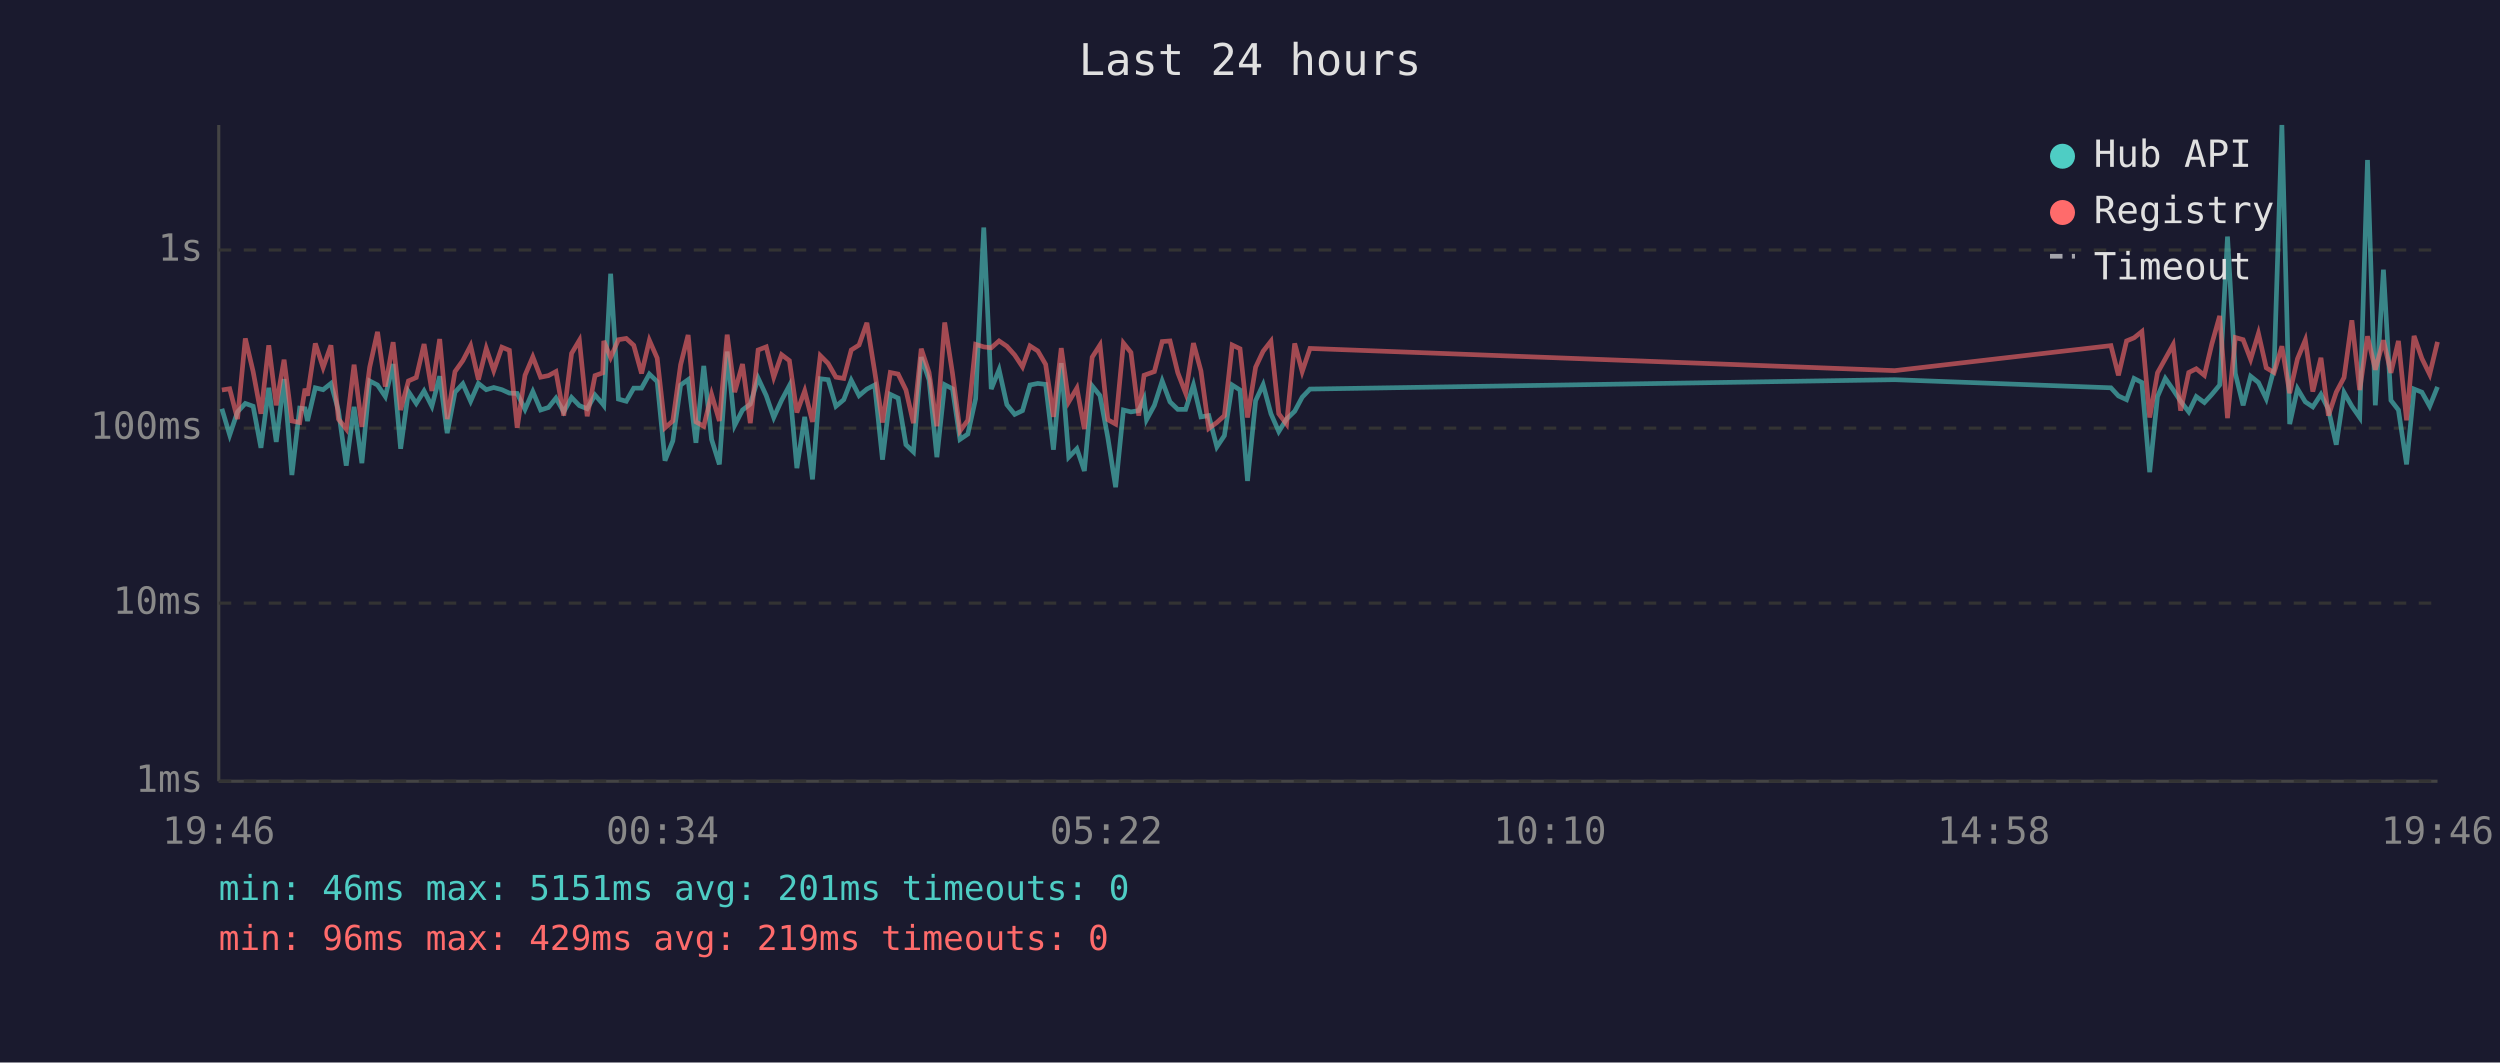
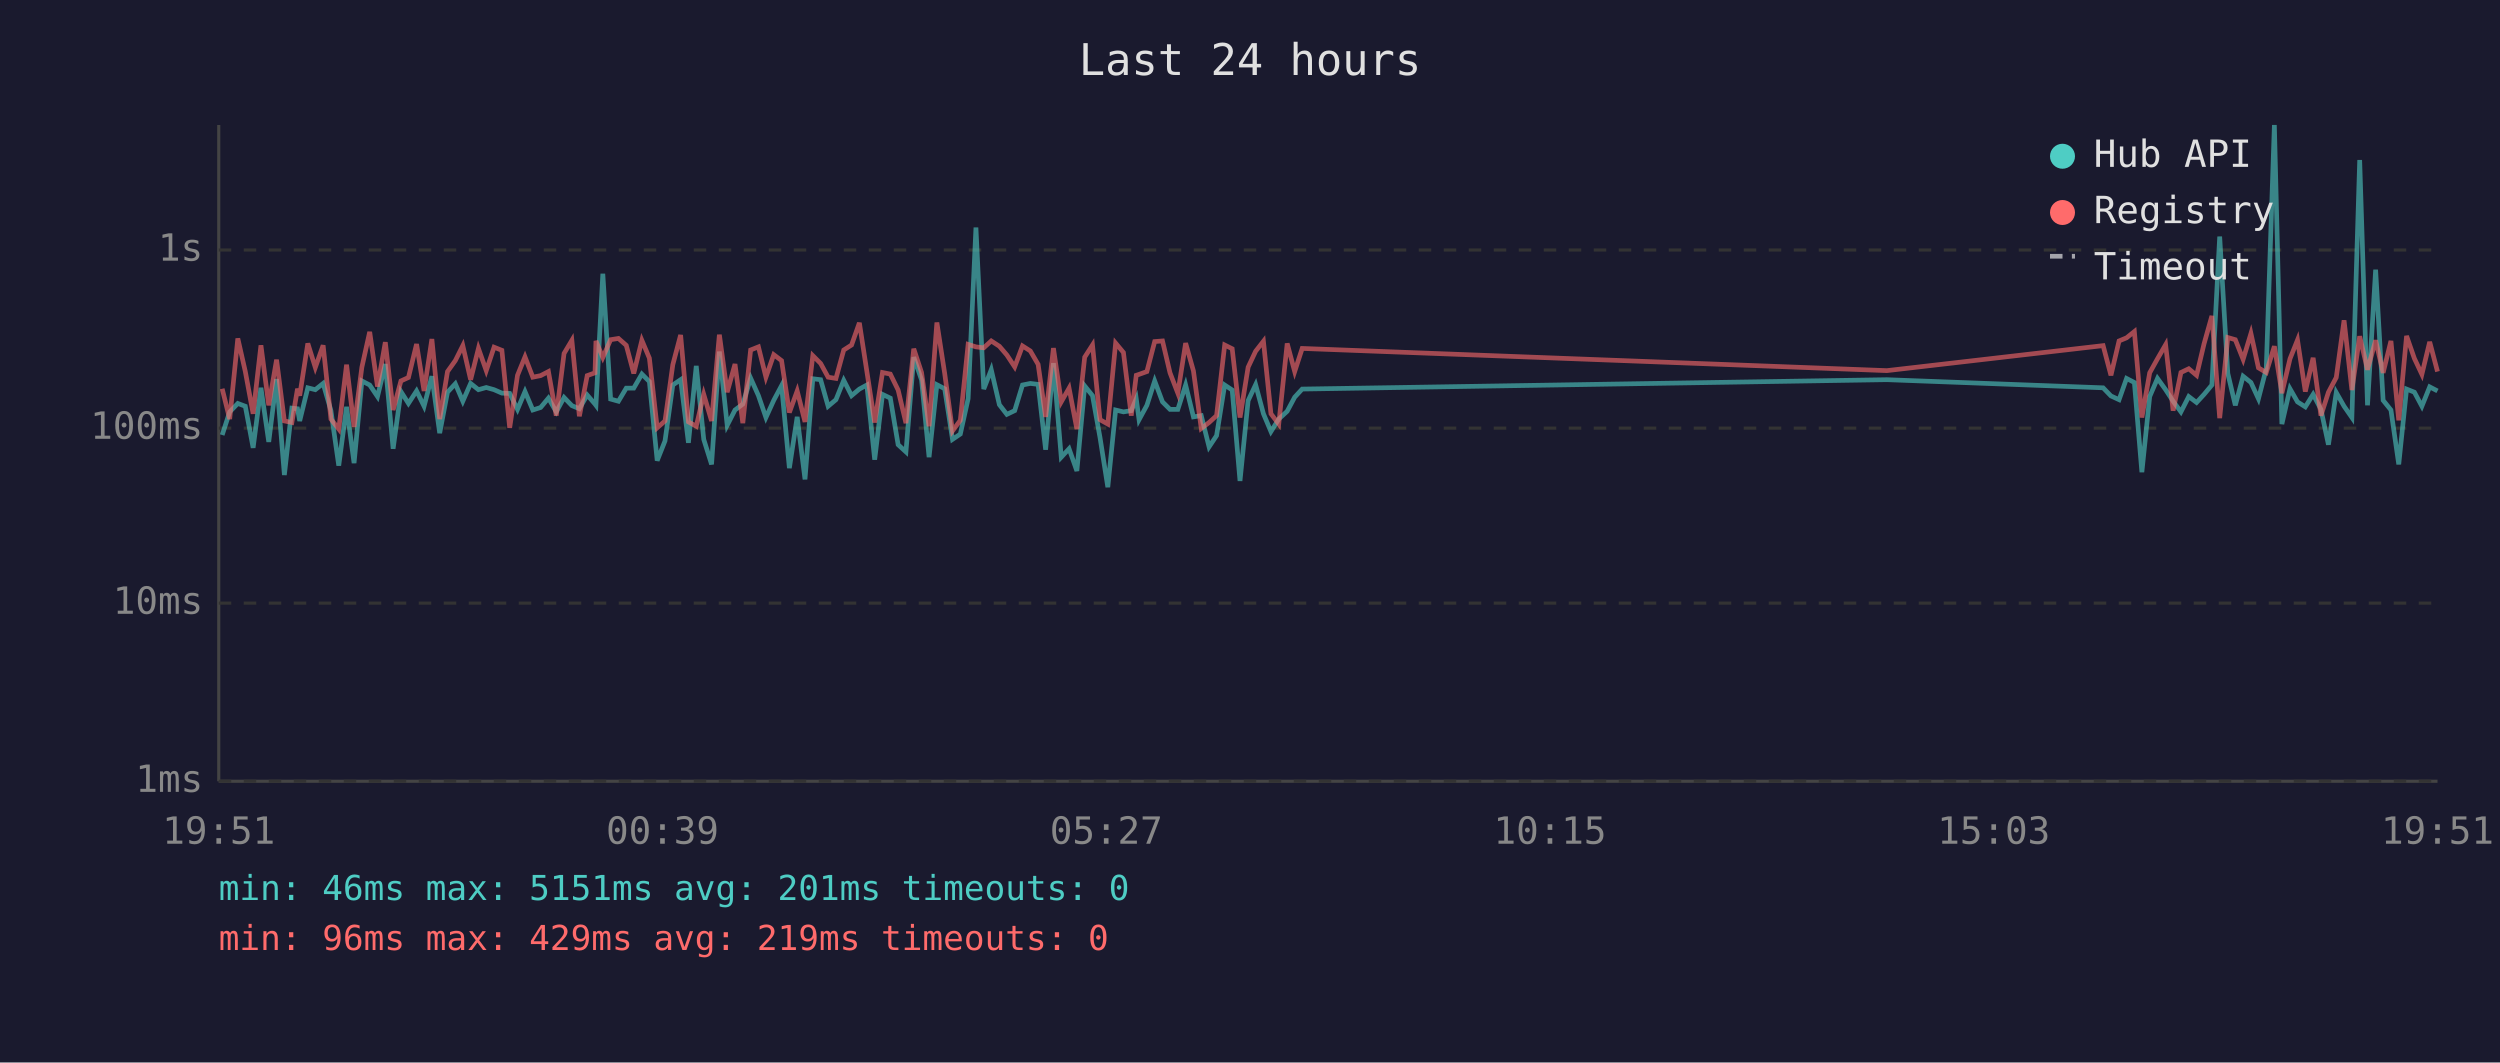
<svg xmlns="http://www.w3.org/2000/svg" viewBox="0 0 800 340" font-family="monospace" font-size="12">
  <rect width="800" height="340" fill="#1a1a2e" />
  <text x="400" y="24" fill="#e0e0e0" font-size="14" text-anchor="middle">Last 24 hours</text>
  <line x1="70" y1="40" x2="70" y2="250" stroke="#444" stroke-width="1" />
  <line x1="70" y1="250" x2="780" y2="250" stroke="#444" stroke-width="1" />
  <line x1="70" y1="250" x2="780" y2="250" stroke="#333" stroke-width="1" stroke-dasharray="4" />
  <text x="65" y="250" fill="#888" text-anchor="end" dominant-baseline="middle">1ms</text>
  <line x1="70" y1="193" x2="780" y2="193" stroke="#333" stroke-width="1" stroke-dasharray="4" />
  <text x="65" y="193" fill="#888" text-anchor="end" dominant-baseline="middle">10ms</text>
  <line x1="70" y1="137" x2="780" y2="137" stroke="#333" stroke-width="1" stroke-dasharray="4" />
  <text x="65" y="137" fill="#888" text-anchor="end" dominant-baseline="middle">100ms</text>
  <line x1="70" y1="80" x2="780" y2="80" stroke="#333" stroke-width="1" stroke-dasharray="4" />
  <text x="65" y="80" fill="#888" text-anchor="end" dominant-baseline="middle">1s</text>
-   <text x="70" y="270" fill="#888" text-anchor="middle">19:46</text>
-   <text x="212" y="270" fill="#888" text-anchor="middle">00:34</text>
-   <text x="354" y="270" fill="#888" text-anchor="middle">05:22</text>
-   <text x="496" y="270" fill="#888" text-anchor="middle">10:10</text>
-   <text x="638" y="270" fill="#888" text-anchor="middle">14:58</text>
-   <text x="780" y="270" fill="#888" text-anchor="middle">19:46</text>
-   <polyline points="71.0,130.8 73.5,139.2 76.0,131.8 78.5,129.1 81.0,130.0 83.5,143.3 86.0,124.1 88.4,141.4 90.9,121.3 93.4,152.0 95.9,130.6 97.6,130.8 98.4,134.7 100.9,124.1 103.4,124.7 105.9,122.7 108.3,131.4 110.8,149.0 113.3,130.2 115.8,148.2 118.3,121.9 120.8,123.2 123.3,126.9 125.8,116.5 128.2,143.6 130.7,125.3 133.2,129.1 135.7,125.1 138.2,130.0 140.7,120.4 143.1,138.6 145.6,125.5 148.1,122.8 150.6,128.4 153.1,122.7 155.6,124.7 158.0,124.0 160.6,124.7 163.0,125.8 165.5,125.9 168.0,131.0 170.5,125.3 173.0,131.2 175.5,130.4 177.9,127.4 180.4,131.8 182.9,127.2 185.4,129.8 187.9,130.8 190.4,126.4 192.9,129.3 193.2,129.7 195.4,87.6 197.9,127.7 200.4,128.4 202.8,124.2 205.3,124.2 207.8,119.7 210.3,122.1 212.8,147.4 215.3,141.1 217.8,123.2 220.2,121.5 222.7,141.7 225.2,117.1 227.7,140.6 230.2,148.6 232.7,112.5 235.1,136.1 237.6,131.2 240.1,129.3 242.6,121.0 245.2,126.6 247.6,133.6 250.1,128.1 252.6,123.4 255.0,149.8 257.5,133.4 260.0,153.4 262.5,121.2 265.0,121.5 267.5,130.0 270.0,127.9 272.4,121.7 274.9,126.6 277.4,124.5 279.9,123.2 282.4,147.1 284.9,126.2 287.4,127.4 289.9,142.3 292.3,144.6 294.8,114.3 297.3,121.6 299.8,146.3 302.3,123.1 304.8,124.4 307.2,140.6 309.7,138.9 312.2,127.6 314.8,72.8 317.2,124.5 319.7,118.3 322.2,129.5 324.7,132.6 327.2,131.4 329.6,123.2 332.1,122.7 334.6,123.0 337.1,143.9 339.6,116.2 342.0,146.3 344.6,143.6 347.0,150.7 349.5,123.5 352.0,126.6 354.5,140.0 357.0,155.9 359.5,131.2 361.9,131.8 364.4,131.4 366.1,127.6 366.9,134.3 369.4,129.7 371.9,121.9 374.4,128.6 376.9,131.0 379.4,131.0 381.9,123.2 384.3,133.4 386.8,133.0 389.4,143.0 391.8,139.4 394.3,123.2 396.8,124.8 399.2,153.9 401.8,128.2 404.2,123.1 406.7,132.4 409.2,138.1 411.7,134.1 414.3,131.6 416.7,127.1 419.2,124.5 606.3,121.5 675.5,124.1 677.9,126.7 680.5,127.9 682.9,121.1 685.4,122.4 687.9,151.1 690.4,126.9 692.9,121.1 695.4,124.7 697.8,128.4 700.4,131.8 702.8,126.9 705.4,128.8 707.8,126.2 710.3,123.2 712.8,75.7 715.3,119.5 717.8,129.7 720.2,120.4 722.7,122.4 725.2,127.6 727.7,118.0 730.2,40.0 732.7,135.7 735.2,124.4 737.7,128.6 740.1,130.2 742.7,126.2 745.1,131.0 747.6,142.3 750.1,125.6 752.6,130.0 755.1,133.6 757.6,51.2 760.1,129.7 762.7,86.3 765.1,128.1 767.5,131.2 770.1,148.6 772.5,124.5 775.0,125.5 777.5,130.0 780.0,123.8" fill="none" stroke="#4ecdc4" stroke-width="1.5" opacity="0.6" />
-   <polyline points="71.0,124.8 73.5,124.4 76.0,134.1 78.5,108.3 81.0,118.9 83.5,132.4 86.0,110.5 88.4,129.7 90.9,115.1 93.4,134.7 95.9,135.2 97.6,124.4 98.4,126.6 100.9,109.9 103.4,117.6 105.9,110.5 108.3,134.1 110.8,137.3 113.3,116.7 115.8,136.6 118.3,117.5 120.8,106.2 123.3,123.7 125.8,109.5 128.2,131.2 130.7,121.9 133.2,120.8 135.7,110.1 138.2,125.1 140.7,108.5 143.1,134.1 145.6,118.9 148.1,115.4 150.6,110.6 153.1,121.5 155.6,111.5 158.0,118.6 160.6,111.1 163.0,112.1 165.5,136.9 168.0,120.1 170.5,114.2 173.0,120.7 175.5,120.2 177.9,118.9 180.4,133.0 182.9,113.1 185.4,108.9 187.9,133.2 190.4,120.2 192.9,119.3 193.2,109.1 195.4,114.4 197.9,108.7 200.4,108.3 202.8,110.5 205.3,119.5 207.8,108.9 210.3,114.6 212.8,136.9 215.3,134.7 217.8,116.7 220.2,107.2 222.7,135.0 225.2,136.4 227.7,126.2 230.2,134.7 232.7,107.1 235.1,125.5 237.6,116.5 240.1,135.4 242.6,112.0 245.2,111.0 247.6,120.7 250.1,113.5 252.6,115.4 255.0,132.0 257.5,125.1 260.0,135.0 262.5,113.8 265.0,116.3 267.5,120.7 270.0,121.1 272.4,112.0 274.9,110.4 277.4,103.3 279.9,118.9 282.4,135.2 284.9,119.2 287.4,119.7 289.9,124.8 292.3,135.4 294.8,111.6 297.3,119.2 299.8,136.4 302.3,103.2 304.8,119.5 307.2,137.9 309.7,134.5 312.2,110.2 314.8,111.0 317.2,111.3 319.7,109.1 322.2,110.8 324.7,113.6 327.2,117.4 329.6,110.7 332.1,112.3 334.6,116.6 337.1,133.4 339.6,111.4 342.0,128.6 344.6,124.2 347.0,137.3 349.5,114.3 352.0,110.4 354.5,134.3 357.0,135.7 359.5,109.8 361.9,112.8 364.4,133.0 366.1,120.1 366.9,119.8 369.4,118.9 371.9,109.3 374.4,109.1 376.9,119.3 379.4,125.8 381.9,109.8 384.3,118.7 386.8,137.1 389.4,135.2 391.8,133.0 394.3,110.4 396.8,111.6 399.2,133.6 401.8,117.5 404.2,112.4 406.7,109.2 409.2,132.4 411.7,135.7 414.3,109.9 416.7,118.9 419.2,111.5 606.3,118.6 675.5,110.6 677.9,120.1 680.5,109.1 682.9,108.1 685.4,106.1 687.9,133.6 690.4,119.3 692.9,114.8 695.4,110.3 697.8,131.4 700.4,119.2 702.8,118.0 705.4,120.1 707.8,110.0 710.3,101.1 712.8,133.8 715.3,108.0 717.8,108.7 720.2,115.0 722.7,106.7 725.2,117.7 727.7,119.2 730.2,110.8 732.7,125.8 735.2,114.8 737.7,108.8 740.1,125.3 742.7,114.5 745.1,133.0 747.6,125.5 750.1,120.8 752.6,102.5 755.1,124.8 757.6,107.6 760.1,118.3 762.7,108.9 765.1,119.3 767.5,109.1 770.1,134.5 772.5,107.5 775.0,114.7 777.5,119.8 780.0,109.4" fill="none" stroke="#ff6b6b" stroke-width="1.5" opacity="0.6" />
+   <text x="70" y="270" fill="#888" text-anchor="middle">19:51</text>
+   <text x="212" y="270" fill="#888" text-anchor="middle">00:39</text>
+   <text x="354" y="270" fill="#888" text-anchor="middle">05:27</text>
+   <text x="496" y="270" fill="#888" text-anchor="middle">10:15</text>
+   <text x="638" y="270" fill="#888" text-anchor="middle">15:03</text>
+   <text x="780" y="270" fill="#888" text-anchor="middle">19:51</text>
+   <polyline points="71.1,139.2 73.5,131.8 76.1,129.1 78.5,130.0 81.0,143.3 83.5,124.1 86.0,141.4 88.5,121.3 91.0,152.0 93.4,130.6 95.2,130.8 95.9,134.7 98.5,124.1 100.9,124.7 103.4,122.7 105.9,131.4 108.4,149.0 110.9,130.2 113.3,148.2 115.8,121.9 118.3,123.2 120.8,126.9 123.3,116.5 125.8,143.6 128.3,125.3 130.7,129.1 133.3,125.1 135.7,130.0 138.2,120.4 140.7,138.6 143.2,125.5 145.7,122.8 148.1,128.4 150.6,122.7 153.1,124.7 155.6,124.0 158.1,124.7 160.6,125.8 163.1,125.9 165.6,131.0 168.0,125.3 170.5,131.2 173.0,130.4 175.5,127.4 178.0,131.8 180.5,127.2 183.0,129.8 185.4,130.8 187.9,126.4 190.4,129.3 190.7,129.7 192.9,87.6 195.4,127.7 197.9,128.4 200.4,124.2 202.8,124.2 205.4,119.7 207.8,122.1 210.3,147.4 212.8,141.1 215.3,123.2 217.8,121.5 220.3,141.7 222.8,117.1 225.2,140.6 227.7,148.6 230.2,112.5 232.7,136.1 235.2,131.2 237.7,129.3 240.2,121.0 242.7,126.6 245.1,133.6 247.6,128.1 250.1,123.4 252.6,149.8 255.1,133.4 257.6,153.4 260.1,121.2 262.6,121.5 265.0,130.0 267.5,127.9 270.0,121.7 272.5,126.6 275.0,124.5 277.4,123.2 279.9,147.1 282.4,126.2 284.9,127.4 287.4,142.3 289.9,144.6 292.4,114.3 294.9,121.6 297.3,146.3 299.8,123.1 302.3,124.4 304.8,140.6 307.3,138.9 309.8,127.6 312.3,72.8 314.8,124.5 317.2,118.3 319.8,129.5 322.2,132.6 324.7,131.4 327.2,123.2 329.7,122.7 332.2,123.0 334.6,143.9 337.1,116.2 339.6,146.3 342.1,143.6 344.6,150.7 347.1,123.5 349.6,126.6 352.0,140.0 354.5,155.9 357.0,131.2 359.5,131.8 362.0,131.4 363.6,127.6 364.5,134.3 367.0,129.7 369.5,121.9 372.0,128.6 374.4,131.0 376.9,131.0 379.4,123.2 381.9,133.4 384.4,133.0 386.9,143.0 389.3,139.4 391.9,123.2 394.3,124.8 396.8,153.9 399.4,128.2 401.8,123.1 404.3,132.4 406.7,138.1 409.2,134.1 411.9,131.6 414.3,127.1 416.7,124.5 603.8,121.5 673.0,124.1 675.5,126.7 678.1,127.9 680.5,121.1 683.0,122.4 685.4,151.1 687.9,126.9 690.4,121.1 693.0,124.7 695.4,128.4 697.9,131.8 700.4,126.9 702.9,128.8 705.3,126.2 707.8,123.2 710.3,75.7 712.9,119.5 715.3,129.7 717.8,120.4 720.3,122.4 722.7,127.6 725.2,118.0 727.8,40.0 730.2,135.7 732.8,124.4 735.2,128.6 737.7,130.2 740.2,126.2 742.7,131.0 745.1,142.3 747.6,125.6 750.1,130.0 752.6,133.6 755.1,51.2 757.6,129.7 760.2,86.3 762.6,128.1 765.1,131.2 767.6,148.6 770.1,124.5 772.6,125.5 775.0,130.0 777.5,123.8 780.0,125.1" fill="none" stroke="#4ecdc4" stroke-width="1.5" opacity="0.6" />
+   <polyline points="71.1,124.4 73.5,134.1 76.1,108.3 78.5,118.9 81.0,132.4 83.5,110.5 86.0,129.7 88.5,115.1 91.0,134.7 93.4,135.2 95.2,124.4 95.9,126.6 98.5,109.9 100.9,117.6 103.4,110.5 105.9,134.1 108.4,137.3 110.9,116.7 113.3,136.6 115.8,117.5 118.3,106.2 120.8,123.7 123.3,109.5 125.8,131.2 128.3,121.9 130.7,120.8 133.3,110.1 135.7,125.1 138.2,108.5 140.7,134.1 143.2,118.9 145.7,115.4 148.1,110.6 150.6,121.5 153.1,111.5 155.6,118.6 158.1,111.1 160.6,112.1 163.1,136.9 165.6,120.1 168.0,114.2 170.5,120.7 173.0,120.2 175.5,118.9 178.0,133.0 180.5,113.1 183.0,108.9 185.4,133.2 187.9,120.2 190.4,119.3 190.7,109.1 192.9,114.4 195.4,108.7 197.9,108.3 200.4,110.5 202.8,119.5 205.4,108.9 207.8,114.6 210.3,136.9 212.8,134.7 215.3,116.7 217.8,107.2 220.3,135.0 222.8,136.4 225.2,126.2 227.7,134.7 230.2,107.1 232.7,125.5 235.2,116.5 237.7,135.4 240.2,112.0 242.7,111.0 245.1,120.7 247.6,113.5 250.1,115.4 252.6,132.0 255.1,125.1 257.6,135.0 260.1,113.8 262.6,116.3 265.0,120.7 267.5,121.1 270.0,112.0 272.5,110.4 275.0,103.3 277.4,118.9 279.9,135.2 282.4,119.2 284.9,119.7 287.4,124.8 289.9,135.4 292.4,111.6 294.9,119.2 297.3,136.4 299.8,103.2 302.3,119.5 304.8,137.9 307.3,134.5 309.8,110.2 312.3,111.0 314.8,111.3 317.2,109.1 319.8,110.8 322.2,113.6 324.7,117.4 327.2,110.7 329.7,112.3 332.2,116.6 334.6,133.4 337.1,111.4 339.6,128.6 342.1,124.2 344.6,137.3 347.1,114.3 349.6,110.4 352.0,134.3 354.5,135.7 357.0,109.8 359.5,112.8 362.0,133.0 363.6,120.1 364.5,119.8 367.0,118.9 369.5,109.3 372.0,109.1 374.4,119.3 376.9,125.8 379.4,109.8 381.9,118.7 384.4,137.1 386.9,135.2 389.3,133.0 391.9,110.4 394.3,111.6 396.8,133.6 399.4,117.5 401.8,112.4 404.3,109.2 406.7,132.4 409.2,135.7 411.9,109.9 414.3,118.9 416.7,111.5 603.8,118.6 673.0,110.6 675.5,120.1 678.1,109.1 680.5,108.1 683.0,106.1 685.4,133.6 687.9,119.3 690.4,114.8 693.0,110.3 695.4,131.4 697.9,119.2 700.4,118.0 702.9,120.1 705.3,110.0 707.8,101.1 710.3,133.8 712.9,108.0 715.3,108.7 717.8,115.0 720.3,106.7 722.7,117.7 725.2,119.2 727.8,110.8 730.2,125.8 732.8,114.8 735.2,108.8 737.7,125.3 740.2,114.5 742.7,133.0 745.1,125.5 747.6,120.8 750.1,102.5 752.6,124.8 755.1,107.6 757.6,118.3 760.2,108.9 762.6,119.3 765.1,109.1 767.6,134.5 770.1,107.5 772.6,114.7 775.0,119.8 777.5,109.4 780.0,118.9" fill="none" stroke="#ff6b6b" stroke-width="1.5" opacity="0.6" />
  <circle cx="660" cy="50" r="4" fill="#4ecdc4" />
  <text x="670" y="50" fill="#e0e0e0" dominant-baseline="middle">Hub API</text>
  <circle cx="660" cy="68" r="4" fill="#ff6b6b" />
  <text x="670" y="68" fill="#e0e0e0" dominant-baseline="middle">Registry</text>
  <line x1="656" y1="82" x2="664" y2="82" stroke="#e0e0e0" stroke-width="1.5" stroke-dasharray="4,3" opacity="0.7" />
  <text x="670" y="86" fill="#e0e0e0" dominant-baseline="middle">Timeout</text>
  <text x="70" y="288" fill="#4ecdc4" font-size="11">min: 46ms  max: 5151ms  avg: 201ms  timeouts: 0</text>
  <text x="70" y="304" fill="#ff6b6b" font-size="11">min: 96ms  max: 429ms  avg: 219ms  timeouts: 0</text>
</svg>
